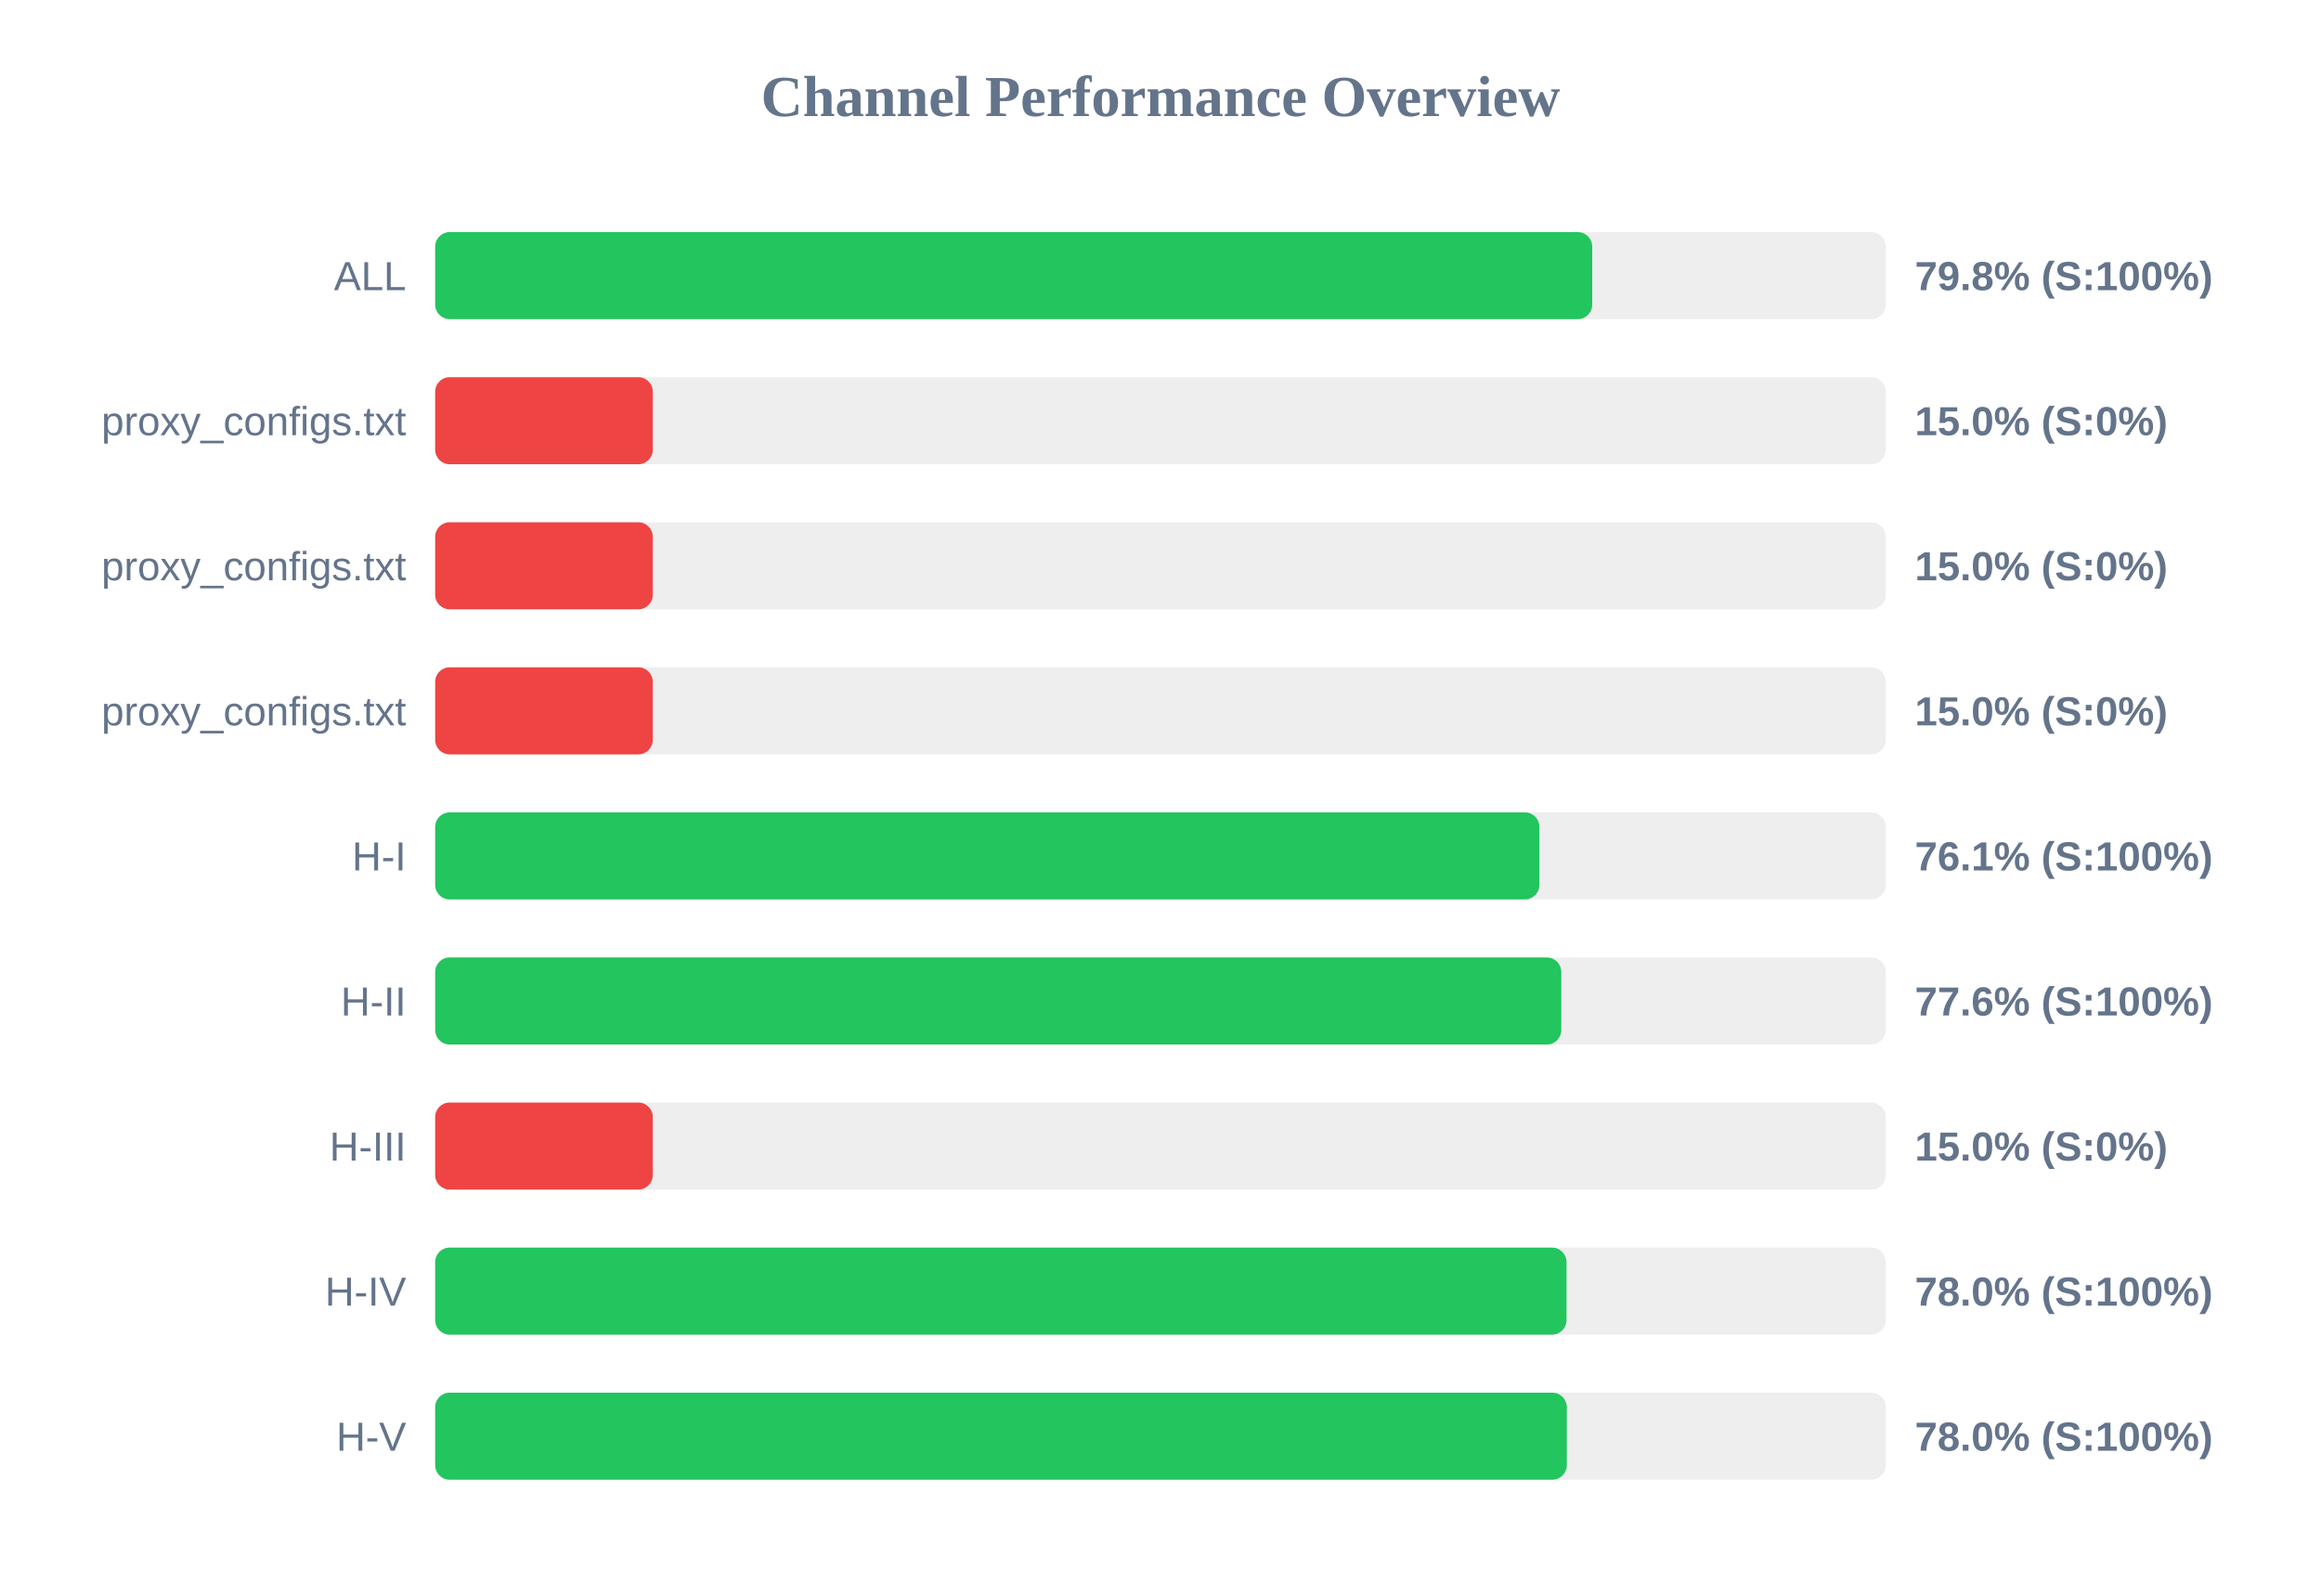
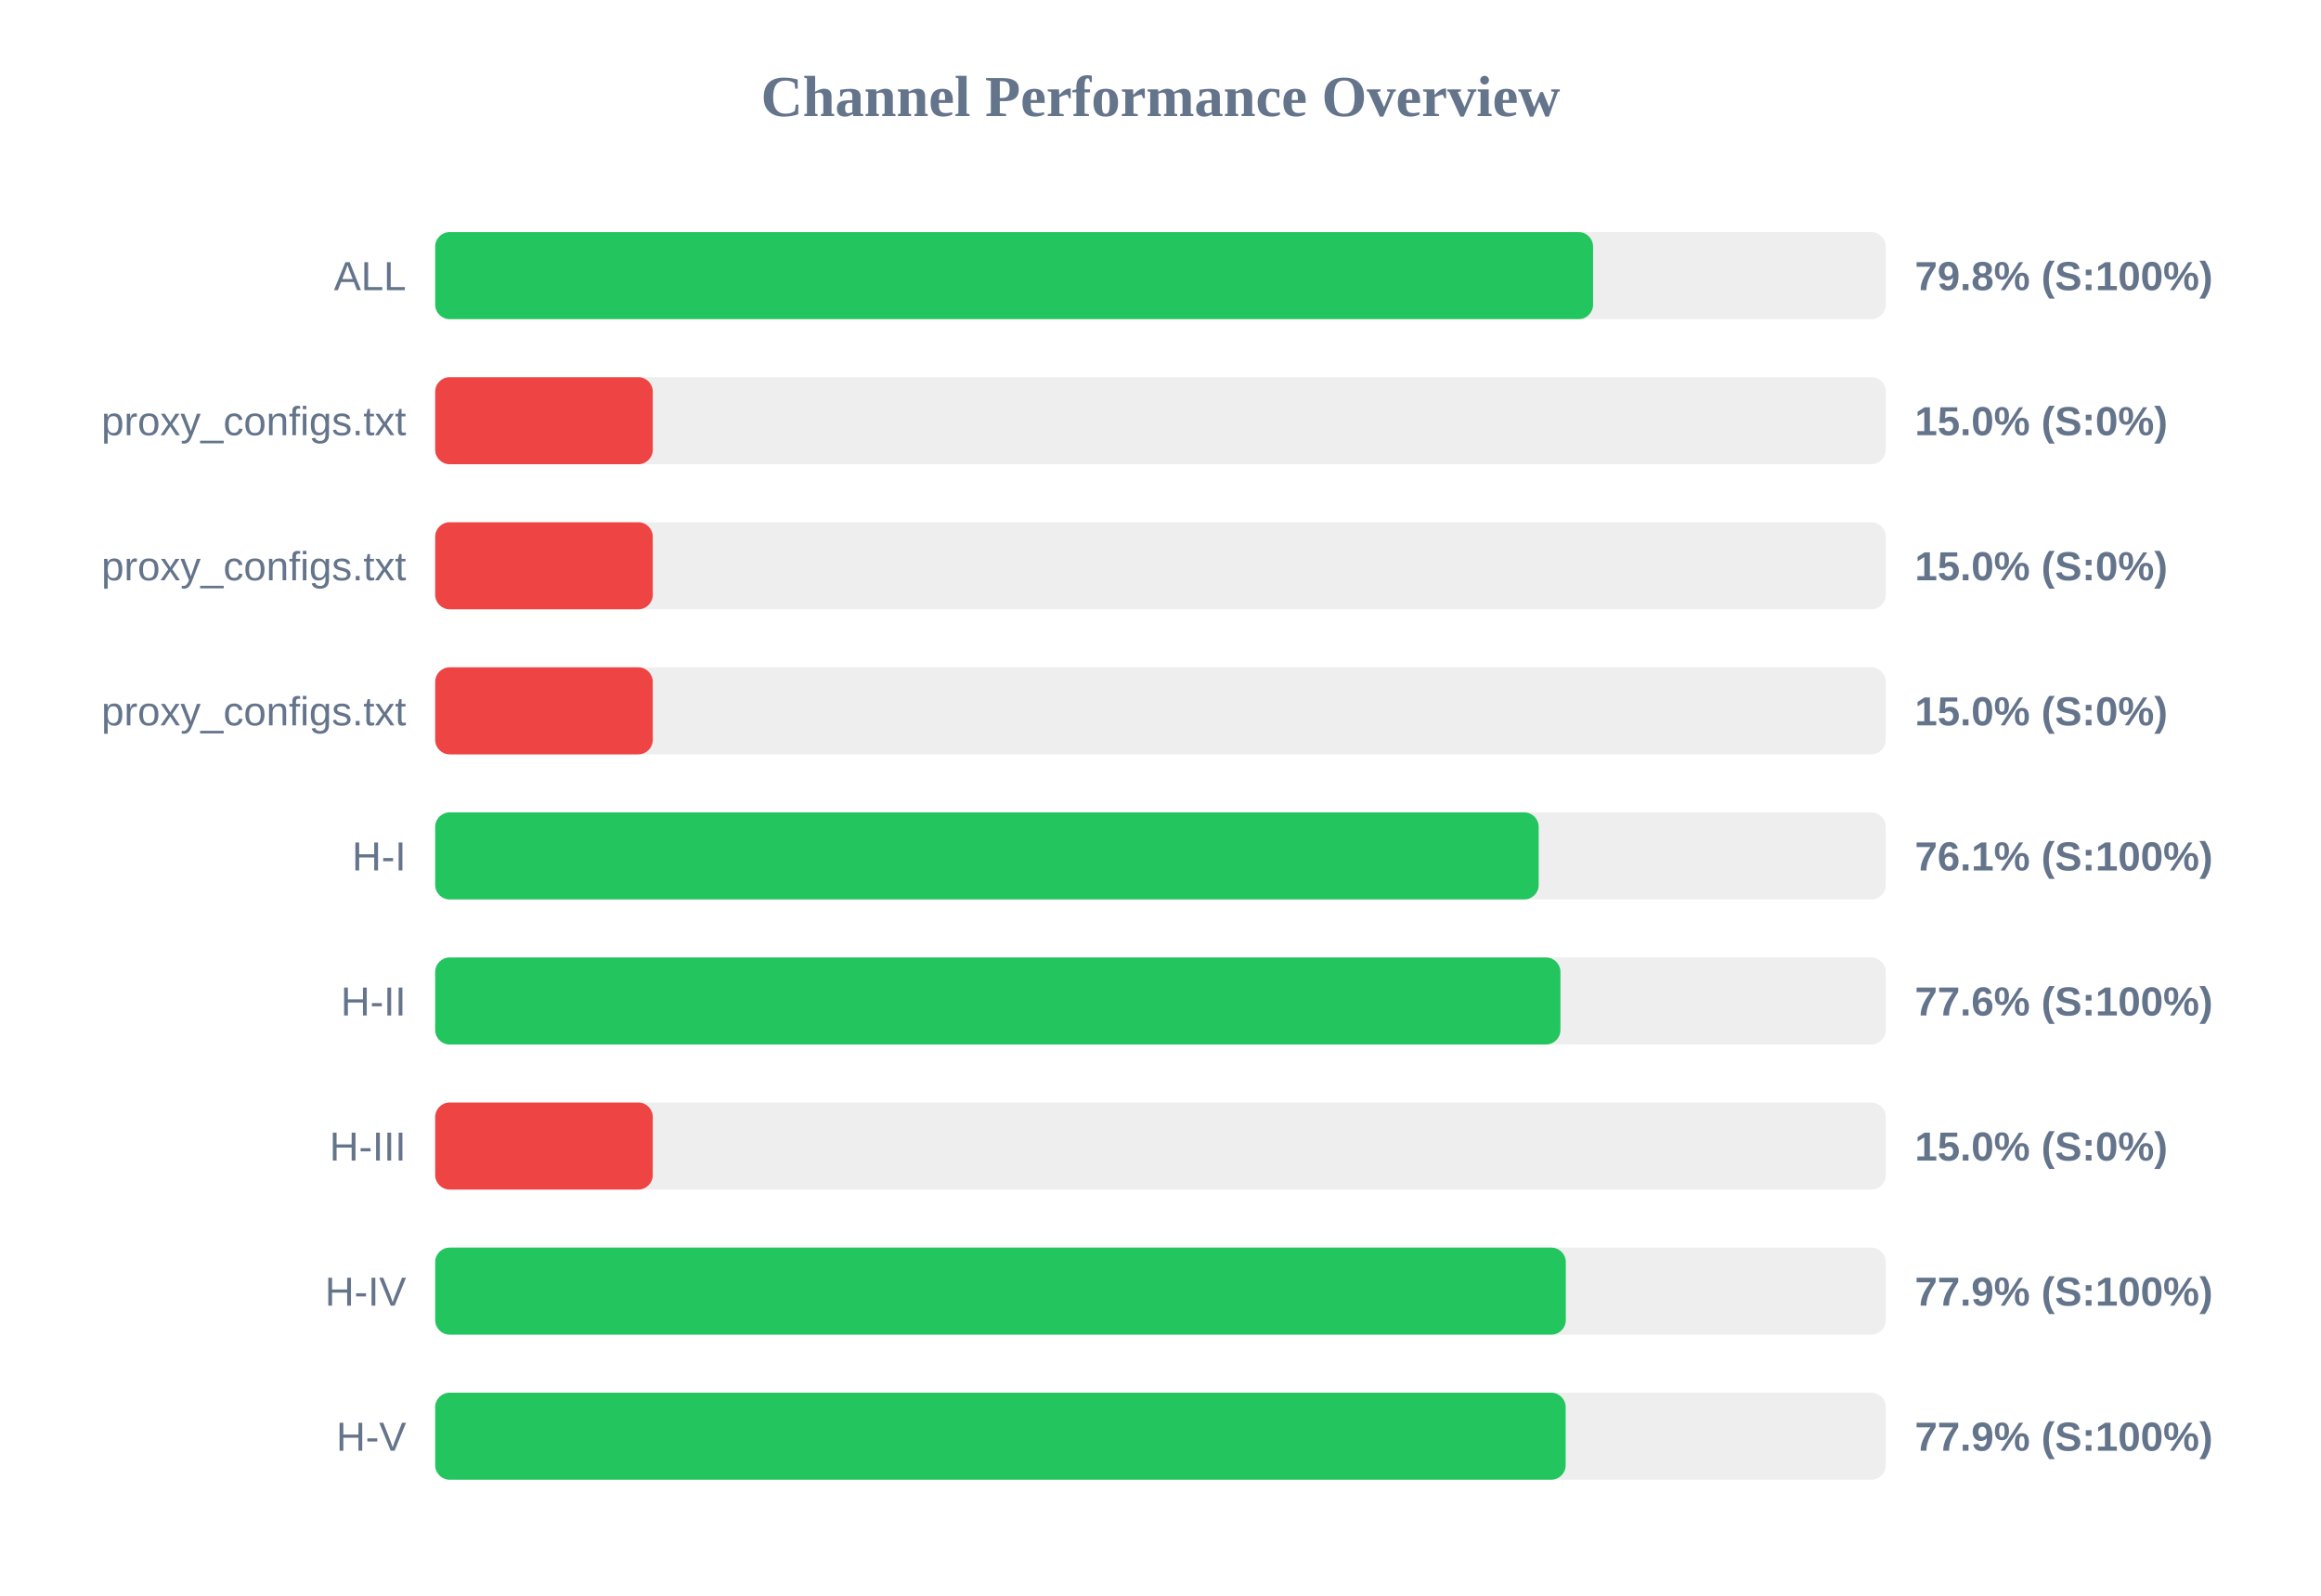
<svg xmlns="http://www.w3.org/2000/svg" width="800" height="550" version="1.1">
  <style>
        .row { font: 14px Arial; fill: #64748b; }
        .score { font: bold 14px Arial; fill: #64748b; }
    </style>
  <text x="400" y="40" text-anchor="middle" font-size="20px" font-weight="bold" fill="#64748b">Channel Performance Overview</text>
  <rect x="150" y="80" width="500" height="30" fill="#eee" rx="5" />
-   <rect x="150" y="80" width="398.8" height="30" fill="#22c55e" rx="5" />
+   <rect x="150" y="80" width="399.1" height="30" fill="#22c55e" rx="5" />
  <text x="140" y="100" text-anchor="end" class="row">ALL</text>
  <text x="660" y="100" text-anchor="start" class="score">79.8% (S:100%)</text>
  <rect x="150" y="130" width="500" height="30" fill="#eee" rx="5" />
  <rect x="150" y="130" width="75.0" height="30" fill="#ef4444" rx="5" />
  <text x="140" y="150" text-anchor="end" class="row">proxy_configs.txt</text>
  <text x="660" y="150" text-anchor="start" class="score">15.0% (S:0%)</text>
  <rect x="150" y="180" width="500" height="30" fill="#eee" rx="5" />
  <rect x="150" y="180" width="75.0" height="30" fill="#ef4444" rx="5" />
  <text x="140" y="200" text-anchor="end" class="row">proxy_configs.txt</text>
  <text x="660" y="200" text-anchor="start" class="score">15.0% (S:0%)</text>
  <rect x="150" y="230" width="500" height="30" fill="#eee" rx="5" />
  <rect x="150" y="230" width="75.0" height="30" fill="#ef4444" rx="5" />
  <text x="140" y="250" text-anchor="end" class="row">proxy_configs.txt</text>
  <text x="660" y="250" text-anchor="start" class="score">15.0% (S:0%)</text>
  <rect x="150" y="280" width="500" height="30" fill="#eee" rx="5" />
-   <rect x="150" y="280" width="380.6" height="30" fill="#22c55e" rx="5" />
+   <rect x="150" y="280" width="380.35" height="30" fill="#22c55e" rx="5" />
  <text x="140" y="300" text-anchor="end" class="row">H-I</text>
  <text x="660" y="300" text-anchor="start" class="score">76.1% (S:100%)</text>
  <rect x="150" y="330" width="500" height="30" fill="#eee" rx="5" />
-   <rect x="150" y="330" width="388.15" height="30" fill="#22c55e" rx="5" />
+   <rect x="150" y="330" width="387.85" height="30" fill="#22c55e" rx="5" />
  <text x="140" y="350" text-anchor="end" class="row">H-II</text>
  <text x="660" y="350" text-anchor="start" class="score">77.6% (S:100%)</text>
  <rect x="150" y="380" width="500" height="30" fill="#eee" rx="5" />
  <rect x="150" y="380" width="75.0" height="30" fill="#ef4444" rx="5" />
  <text x="140" y="400" text-anchor="end" class="row">H-III</text>
  <text x="660" y="400" text-anchor="start" class="score">15.0% (S:0%)</text>
  <rect x="150" y="430" width="500" height="30" fill="#eee" rx="5" />
-   <rect x="150" y="430" width="389.95" height="30" fill="#22c55e" rx="5" />
+   <rect x="150" y="430" width="389.7" height="30" fill="#22c55e" rx="5" />
  <text x="140" y="450" text-anchor="end" class="row">H-IV</text>
-   <text x="660" y="450" text-anchor="start" class="score">78.0% (S:100%)</text>
+   <text x="660" y="450" text-anchor="start" class="score">77.9% (S:100%)</text>
  <rect x="150" y="480" width="500" height="30" fill="#eee" rx="5" />
-   <rect x="150" y="480" width="390.05" height="30" fill="#22c55e" rx="5" />
+   <rect x="150" y="480" width="389.65" height="30" fill="#22c55e" rx="5" />
  <text x="140" y="500" text-anchor="end" class="row">H-V</text>
-   <text x="660" y="500" text-anchor="start" class="score">78.0% (S:100%)</text>
+   <text x="660" y="500" text-anchor="start" class="score">77.9% (S:100%)</text>
</svg>
